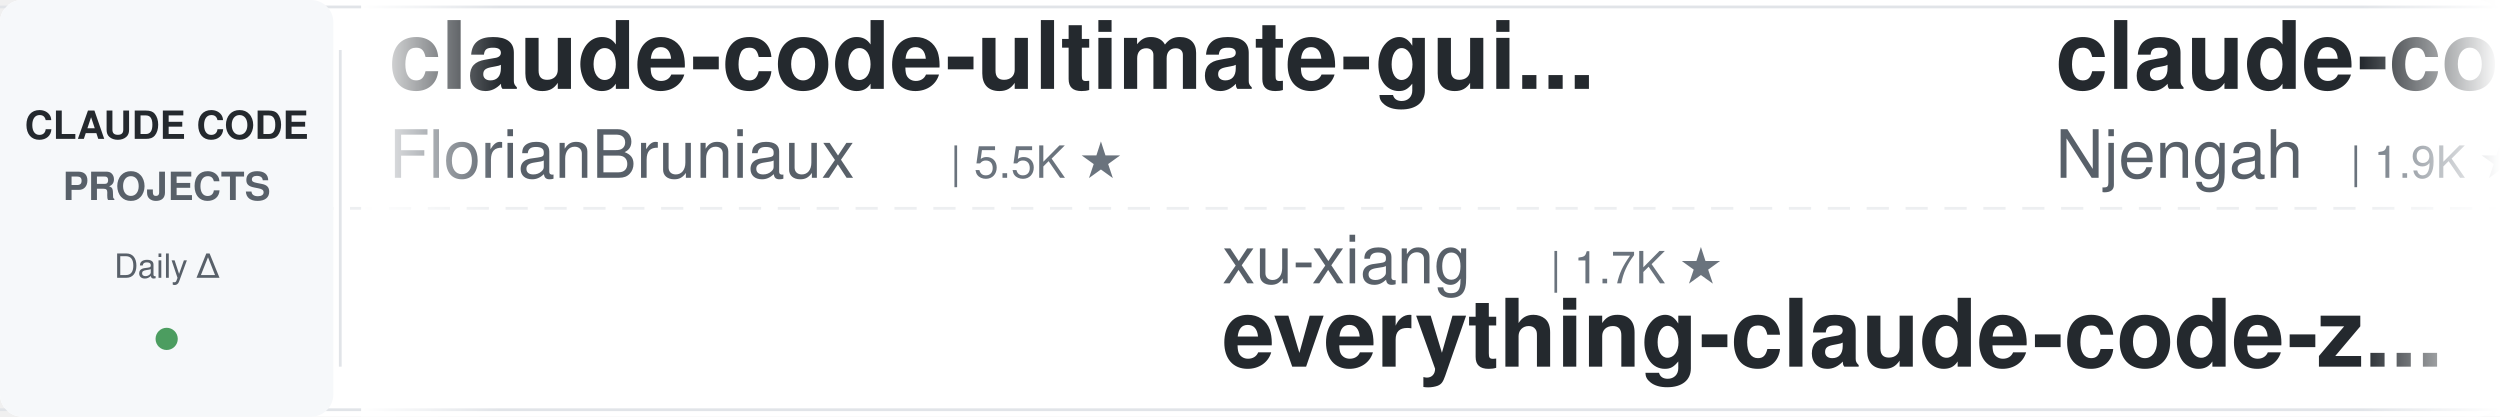
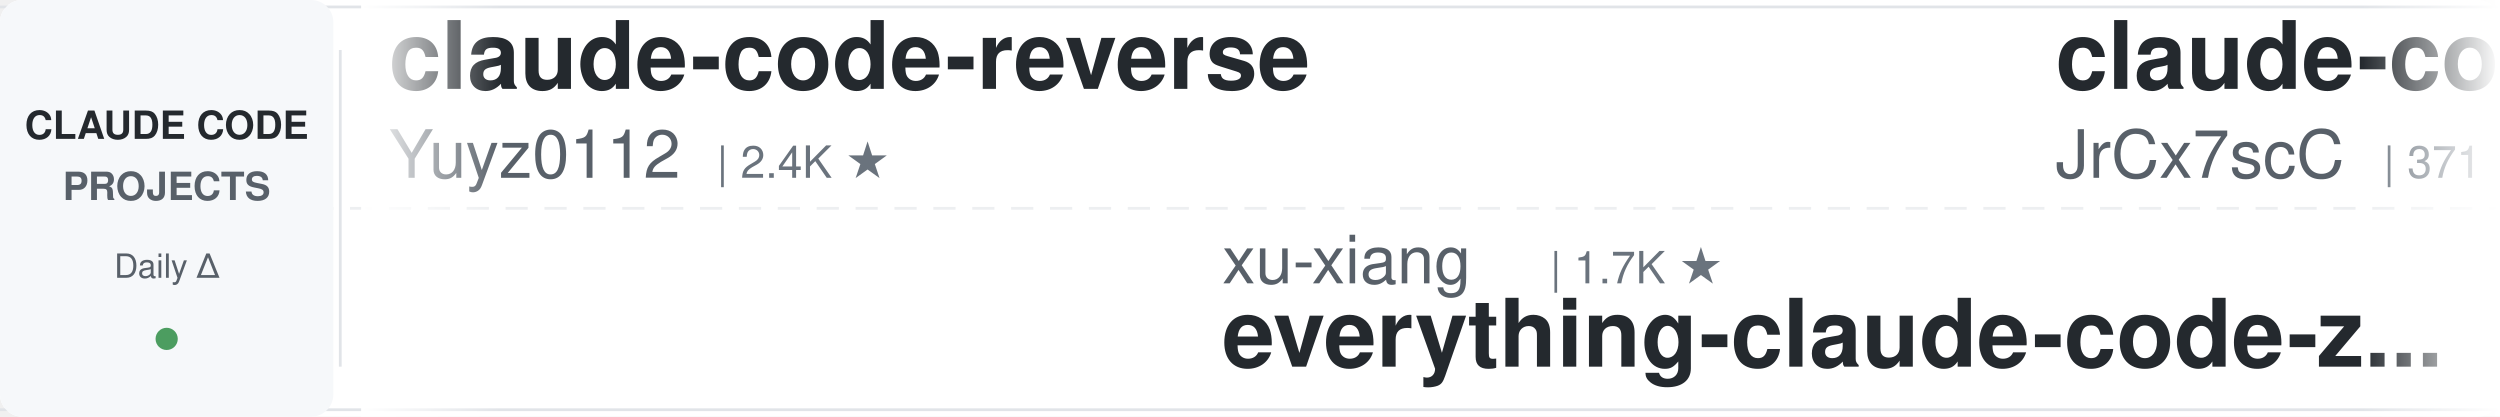
<svg xmlns="http://www.w3.org/2000/svg" width="900" height="150">
  <defs>
    <linearGradient id="leftFade" x1="0%" y1="0%" x2="100%" y2="0%">
      <stop offset="0%" style="stop-color:#ffffff;stop-opacity:1" />
      <stop offset="100%" style="stop-color:#ffffff;stop-opacity:0" />
    </linearGradient>
    <linearGradient id="rightFade" x1="0%" y1="0%" x2="100%" y2="0%">
      <stop offset="0%" style="stop-color:#ffffff;stop-opacity:0" />
      <stop offset="100%" style="stop-color:#ffffff;stop-opacity:1" />
    </linearGradient>
  </defs>
  <rect width="900" height="150" fill="#ffffff" rx="8" />
  <rect x="0" y="2" width="900" height="1" fill="#e1e4e8" />
  <rect x="0" y="147" width="900" height="1" fill="#e1e4e8" />
  <line x1="0" y1="75" x2="900" y2="75" stroke="#e1e4e8" stroke-width="1" stroke-dasharray="8 6" opacity="0.6" />
  <rect x="0" y="0" width="120" height="150" fill="#f6f8fa" rx="8" />
  <text x="60" y="50" font-family="-apple-system, BlinkMacSystemFont, 'Segoe UI', Helvetica, Arial, sans-serif" font-size="14" font-weight="600" fill="#24292e" text-anchor="middle">CLAUDE CODE</text>
  <text x="60" y="72" font-family="-apple-system, BlinkMacSystemFont, 'Segoe UI', Helvetica, Arial, sans-serif" font-size="14" font-weight="600" fill="#586069" text-anchor="middle">PROJECTS</text>
  <text x="60" y="100" font-family="-apple-system, BlinkMacSystemFont, 'Segoe UI', Helvetica, Arial, sans-serif" font-size="12" font-weight="500" fill="#586069" text-anchor="middle">Daily Δ</text>
  <circle cx="60" cy="122" r="4" fill="#22863a" opacity="0.8" />
  <rect x="122" y="18" width="1" height="114" fill="#e1e4e8" />
  <clipPath id="tickerClip">
    <rect x="130" y="0" width="770" height="150" />
  </clipPath>
  <g clip-path="url(#tickerClip)">
    <g id="tickerItems">
      <animateTransform attributeName="transform" attributeType="XML" type="translate" from="0 0" to="-3000 0" dur="54s" repeatCount="indefinite" />
      <g transform="translate(0, 0)">
-         <text x="140" y="32" font-family="-apple-system, BlinkMacSystemFont, 'Segoe UI', Helvetica, Arial, sans-serif" font-size="34" font-weight="600" fill="#24292e">claude-code-ultimate-gui...</text>
-         <text x="140" y="64" font-family="-apple-system, BlinkMacSystemFont, 'Segoe UI', Helvetica, Arial, sans-serif" font-size="24" font-weight="400" fill="#586069">FlorianBruniaux</text>
-         <text x="342" y="64" font-family="-apple-system, BlinkMacSystemFont, 'Segoe UI', Helvetica, Arial, sans-serif" font-size="16" font-weight="500" fill="#6a737d">| 5.5K ★</text>
+         <text x="140" y="32" font-family="-apple-system, BlinkMacSystemFont, 'Segoe UI', Helvetica, Arial, sans-serif" font-size="34" font-weight="600" fill="#24292e">claude-code-reverse</text>
+         <text x="140" y="64" font-family="-apple-system, BlinkMacSystemFont, 'Segoe UI', Helvetica, Arial, sans-serif" font-size="24" font-weight="400" fill="#586069">Yuyz0112</text>
+         <text x="258" y="64" font-family="-apple-system, BlinkMacSystemFont, 'Segoe UI', Helvetica, Arial, sans-serif" font-size="16" font-weight="500" fill="#6a737d">| 2.4K ★</text>
      </g>
      <g transform="translate(300, 0)">
        <text x="140" y="102" font-family="-apple-system, BlinkMacSystemFont, 'Segoe UI', Helvetica, Arial, sans-serif" font-size="24" font-weight="400" fill="#586069">xu-xiang</text>
        <text x="258" y="102" font-family="-apple-system, BlinkMacSystemFont, 'Segoe UI', Helvetica, Arial, sans-serif" font-size="16" font-weight="500" fill="#6a737d">| 1.7K ★</text>
        <text x="140" y="132" font-family="-apple-system, BlinkMacSystemFont, 'Segoe UI', Helvetica, Arial, sans-serif" font-size="34" font-weight="600" fill="#24292e">everything-claude-code-z...</text>
      </g>
      <g transform="translate(600, 0)">
-         <text x="140" y="32" font-family="-apple-system, BlinkMacSystemFont, 'Segoe UI', Helvetica, Arial, sans-serif" font-size="34" font-weight="600" fill="#24292e">claude-code-cheat-sheet</text>
-         <text x="140" y="64" font-family="-apple-system, BlinkMacSystemFont, 'Segoe UI', Helvetica, Arial, sans-serif" font-size="24" font-weight="400" fill="#586069">Njengah</text>
-         <text x="246" y="64" font-family="-apple-system, BlinkMacSystemFont, 'Segoe UI', Helvetica, Arial, sans-serif" font-size="16" font-weight="500" fill="#6a737d">| 1.9K ★</text>
+         <text x="140" y="32" font-family="-apple-system, BlinkMacSystemFont, 'Segoe UI', Helvetica, Arial, sans-serif" font-size="34" font-weight="600" fill="#24292e">claude-code-source</text>
+         <text x="140" y="64" font-family="-apple-system, BlinkMacSystemFont, 'Segoe UI', Helvetica, Arial, sans-serif" font-size="24" font-weight="400" fill="#586069">JrCx7scC</text>
+         <text x="258" y="64" font-family="-apple-system, BlinkMacSystemFont, 'Segoe UI', Helvetica, Arial, sans-serif" font-size="16" font-weight="500" fill="#6a737d">| 371 ★</text>
      </g>
      <g transform="translate(900, 0)">
-         <text x="140" y="102" font-family="-apple-system, BlinkMacSystemFont, 'Segoe UI', Helvetica, Arial, sans-serif" font-size="24" font-weight="400" fill="#586069">Yeachan-Heo</text>
-         <text x="294" y="102" font-family="-apple-system, BlinkMacSystemFont, 'Segoe UI', Helvetica, Arial, sans-serif" font-size="16" font-weight="500" fill="#6a737d">| 38.0K ★</text>
-         <text x="140" y="132" font-family="-apple-system, BlinkMacSystemFont, 'Segoe UI', Helvetica, Arial, sans-serif" font-size="34" font-weight="600" fill="#24292e">oh-my-claudecode</text>
+         <text x="140" y="102" font-family="-apple-system, BlinkMacSystemFont, 'Segoe UI', Helvetica, Arial, sans-serif" font-size="24" font-weight="400" fill="#586069">anthropics</text>
+         <text x="282" y="102" font-family="-apple-system, BlinkMacSystemFont, 'Segoe UI', Helvetica, Arial, sans-serif" font-size="16" font-weight="500" fill="#6a737d">| 163.4K ★</text>
+         <text x="140" y="132" font-family="-apple-system, BlinkMacSystemFont, 'Segoe UI', Helvetica, Arial, sans-serif" font-size="34" font-weight="600" fill="#24292e">skills</text>
      </g>
      <g transform="translate(1200, 0)">
-         <text x="140" y="32" font-family="-apple-system, BlinkMacSystemFont, 'Segoe UI', Helvetica, Arial, sans-serif" font-size="34" font-weight="600" fill="#24292e">ClaudeCodeAgents</text>
-         <text x="140" y="64" font-family="-apple-system, BlinkMacSystemFont, 'Segoe UI', Helvetica, Arial, sans-serif" font-size="24" font-weight="400" fill="#586069">darcyegb</text>
-         <text x="258" y="64" font-family="-apple-system, BlinkMacSystemFont, 'Segoe UI', Helvetica, Arial, sans-serif" font-size="16" font-weight="500" fill="#6a737d">| 748 ★</text>
+         <text x="140" y="32" font-family="-apple-system, BlinkMacSystemFont, 'Segoe UI', Helvetica, Arial, sans-serif" font-size="34" font-weight="600" fill="#24292e">ECC</text>
+         <text x="140" y="64" font-family="-apple-system, BlinkMacSystemFont, 'Segoe UI', Helvetica, Arial, sans-serif" font-size="24" font-weight="400" fill="#586069">affaan-m</text>
+         <text x="258" y="64" font-family="-apple-system, BlinkMacSystemFont, 'Segoe UI', Helvetica, Arial, sans-serif" font-size="16" font-weight="500" fill="#6a737d">| 232.2K ★</text>
      </g>
      <g transform="translate(1500, 0)">
-         <text x="140" y="102" font-family="-apple-system, BlinkMacSystemFont, 'Segoe UI', Helvetica, Arial, sans-serif" font-size="24" font-weight="400" fill="#586069">ding113</text>
-         <text x="246" y="102" font-family="-apple-system, BlinkMacSystemFont, 'Segoe UI', Helvetica, Arial, sans-serif" font-size="16" font-weight="500" fill="#6a737d">| 3.3K ★</text>
-         <text x="140" y="132" font-family="-apple-system, BlinkMacSystemFont, 'Segoe UI', Helvetica, Arial, sans-serif" font-size="34" font-weight="600" fill="#24292e">claude-code-hub</text>
+         <text x="140" y="102" font-family="-apple-system, BlinkMacSystemFont, 'Segoe UI', Helvetica, Arial, sans-serif" font-size="24" font-weight="400" fill="#586069">Njengah</text>
+         <text x="246" y="102" font-family="-apple-system, BlinkMacSystemFont, 'Segoe UI', Helvetica, Arial, sans-serif" font-size="16" font-weight="500" fill="#6a737d">| 1.9K ★</text>
+         <text x="140" y="132" font-family="-apple-system, BlinkMacSystemFont, 'Segoe UI', Helvetica, Arial, sans-serif" font-size="34" font-weight="600" fill="#24292e">claude-code-cheat-sheet</text>
      </g>
      <g transform="translate(1800, 0)">
-         <text x="140" y="32" font-family="-apple-system, BlinkMacSystemFont, 'Segoe UI', Helvetica, Arial, sans-serif" font-size="34" font-weight="600" fill="#24292e">Auto-claude-code-researc...</text>
-         <text x="140" y="64" font-family="-apple-system, BlinkMacSystemFont, 'Segoe UI', Helvetica, Arial, sans-serif" font-size="24" font-weight="400" fill="#586069">wanshuiyin</text>
-         <text x="282" y="64" font-family="-apple-system, BlinkMacSystemFont, 'Segoe UI', Helvetica, Arial, sans-serif" font-size="16" font-weight="500" fill="#6a737d">| 13.7K ★</text>
+         <text x="140" y="32" font-family="-apple-system, BlinkMacSystemFont, 'Segoe UI', Helvetica, Arial, sans-serif" font-size="34" font-weight="600" fill="#24292e">claude-code-guide</text>
+         <text x="140" y="64" font-family="-apple-system, BlinkMacSystemFont, 'Segoe UI', Helvetica, Arial, sans-serif" font-size="24" font-weight="400" fill="#586069">Cranot</text>
+         <text x="234" y="64" font-family="-apple-system, BlinkMacSystemFont, 'Segoe UI', Helvetica, Arial, sans-serif" font-size="16" font-weight="500" fill="#6a737d">| 2.8K ★</text>
      </g>
      <g transform="translate(2100, 0)">
-         <text x="140" y="102" font-family="-apple-system, BlinkMacSystemFont, 'Segoe UI', Helvetica, Arial, sans-serif" font-size="24" font-weight="400" fill="#586069">pedrohcgs</text>
-         <text x="270" y="102" font-family="-apple-system, BlinkMacSystemFont, 'Segoe UI', Helvetica, Arial, sans-serif" font-size="16" font-weight="500" fill="#6a737d">| 1.4K ★</text>
-         <text x="140" y="132" font-family="-apple-system, BlinkMacSystemFont, 'Segoe UI', Helvetica, Arial, sans-serif" font-size="34" font-weight="600" fill="#24292e">claude-code-my-workflow</text>
+         <text x="140" y="102" font-family="-apple-system, BlinkMacSystemFont, 'Segoe UI', Helvetica, Arial, sans-serif" font-size="24" font-weight="400" fill="#586069">Donchitos</text>
+         <text x="270" y="102" font-family="-apple-system, BlinkMacSystemFont, 'Segoe UI', Helvetica, Arial, sans-serif" font-size="16" font-weight="500" fill="#6a737d">| 23.3K ★</text>
+         <text x="140" y="132" font-family="-apple-system, BlinkMacSystemFont, 'Segoe UI', Helvetica, Arial, sans-serif" font-size="34" font-weight="600" fill="#24292e">Claude-Code-Game-Studios</text>
      </g>
      <g transform="translate(2400, 0)">
-         <text x="140" y="32" font-family="-apple-system, BlinkMacSystemFont, 'Segoe UI', Helvetica, Arial, sans-serif" font-size="34" font-weight="600" fill="#24292e">claude-code-system-promp...</text>
-         <text x="140" y="64" font-family="-apple-system, BlinkMacSystemFont, 'Segoe UI', Helvetica, Arial, sans-serif" font-size="24" font-weight="400" fill="#586069">Piebald-AI</text>
-         <text x="282" y="64" font-family="-apple-system, BlinkMacSystemFont, 'Segoe UI', Helvetica, Arial, sans-serif" font-size="16" font-weight="500" fill="#6a737d">| 12.0K ★</text>
+         <text x="140" y="32" font-family="-apple-system, BlinkMacSystemFont, 'Segoe UI', Helvetica, Arial, sans-serif" font-size="34" font-weight="600" fill="#24292e">claude-code-engineering</text>
+         <text x="140" y="64" font-family="-apple-system, BlinkMacSystemFont, 'Segoe UI', Helvetica, Arial, sans-serif" font-size="24" font-weight="400" fill="#586069">huangjia2019</text>
+         <text x="306" y="64" font-family="-apple-system, BlinkMacSystemFont, 'Segoe UI', Helvetica, Arial, sans-serif" font-size="16" font-weight="500" fill="#6a737d">| 1.0K ★</text>
      </g>
      <g transform="translate(2700, 0)">
-         <text x="140" y="102" font-family="-apple-system, BlinkMacSystemFont, 'Segoe UI', Helvetica, Arial, sans-serif" font-size="24" font-weight="400" fill="#586069">edmund-io</text>
-         <text x="270" y="102" font-family="-apple-system, BlinkMacSystemFont, 'Segoe UI', Helvetica, Arial, sans-serif" font-size="16" font-weight="500" fill="#6a737d">| 1.5K ★</text>
-         <text x="140" y="132" font-family="-apple-system, BlinkMacSystemFont, 'Segoe UI', Helvetica, Arial, sans-serif" font-size="34" font-weight="600" fill="#24292e">edmunds-claude-code</text>
+         <text x="140" y="102" font-family="-apple-system, BlinkMacSystemFont, 'Segoe UI', Helvetica, Arial, sans-serif" font-size="24" font-weight="400" fill="#586069">ykdojo</text>
+         <text x="234" y="102" font-family="-apple-system, BlinkMacSystemFont, 'Segoe UI', Helvetica, Arial, sans-serif" font-size="16" font-weight="500" fill="#6a737d">| 9.4K ★</text>
+         <text x="140" y="132" font-family="-apple-system, BlinkMacSystemFont, 'Segoe UI', Helvetica, Arial, sans-serif" font-size="34" font-weight="600" fill="#24292e">claude-code-tips</text>
      </g>
      <g transform="translate(3000, 0)">
-         <text x="140" y="32" font-family="-apple-system, BlinkMacSystemFont, 'Segoe UI', Helvetica, Arial, sans-serif" font-size="34" font-weight="600" fill="#24292e">claude-code-ultimate-gui...</text>
-         <text x="140" y="64" font-family="-apple-system, BlinkMacSystemFont, 'Segoe UI', Helvetica, Arial, sans-serif" font-size="24" font-weight="400" fill="#586069">FlorianBruniaux</text>
-         <text x="342" y="64" font-family="-apple-system, BlinkMacSystemFont, 'Segoe UI', Helvetica, Arial, sans-serif" font-size="16" font-weight="500" fill="#6a737d">| 5.5K ★</text>
+         <text x="140" y="32" font-family="-apple-system, BlinkMacSystemFont, 'Segoe UI', Helvetica, Arial, sans-serif" font-size="34" font-weight="600" fill="#24292e">claude-code-reverse</text>
+         <text x="140" y="64" font-family="-apple-system, BlinkMacSystemFont, 'Segoe UI', Helvetica, Arial, sans-serif" font-size="24" font-weight="400" fill="#586069">Yuyz0112</text>
+         <text x="258" y="64" font-family="-apple-system, BlinkMacSystemFont, 'Segoe UI', Helvetica, Arial, sans-serif" font-size="16" font-weight="500" fill="#6a737d">| 2.4K ★</text>
      </g>
      <g transform="translate(3300, 0)">
        <text x="140" y="102" font-family="-apple-system, BlinkMacSystemFont, 'Segoe UI', Helvetica, Arial, sans-serif" font-size="24" font-weight="400" fill="#586069">xu-xiang</text>
        <text x="258" y="102" font-family="-apple-system, BlinkMacSystemFont, 'Segoe UI', Helvetica, Arial, sans-serif" font-size="16" font-weight="500" fill="#6a737d">| 1.7K ★</text>
        <text x="140" y="132" font-family="-apple-system, BlinkMacSystemFont, 'Segoe UI', Helvetica, Arial, sans-serif" font-size="34" font-weight="600" fill="#24292e">everything-claude-code-z...</text>
      </g>
      <g transform="translate(3600, 0)">
-         <text x="140" y="32" font-family="-apple-system, BlinkMacSystemFont, 'Segoe UI', Helvetica, Arial, sans-serif" font-size="34" font-weight="600" fill="#24292e">claude-code-cheat-sheet</text>
-         <text x="140" y="64" font-family="-apple-system, BlinkMacSystemFont, 'Segoe UI', Helvetica, Arial, sans-serif" font-size="24" font-weight="400" fill="#586069">Njengah</text>
-         <text x="246" y="64" font-family="-apple-system, BlinkMacSystemFont, 'Segoe UI', Helvetica, Arial, sans-serif" font-size="16" font-weight="500" fill="#6a737d">| 1.9K ★</text>
+         <text x="140" y="32" font-family="-apple-system, BlinkMacSystemFont, 'Segoe UI', Helvetica, Arial, sans-serif" font-size="34" font-weight="600" fill="#24292e">claude-code-source</text>
+         <text x="140" y="64" font-family="-apple-system, BlinkMacSystemFont, 'Segoe UI', Helvetica, Arial, sans-serif" font-size="24" font-weight="400" fill="#586069">JrCx7scC</text>
+         <text x="258" y="64" font-family="-apple-system, BlinkMacSystemFont, 'Segoe UI', Helvetica, Arial, sans-serif" font-size="16" font-weight="500" fill="#6a737d">| 371 ★</text>
      </g>
      <g transform="translate(3900, 0)">
-         <text x="140" y="102" font-family="-apple-system, BlinkMacSystemFont, 'Segoe UI', Helvetica, Arial, sans-serif" font-size="24" font-weight="400" fill="#586069">Yeachan-Heo</text>
-         <text x="294" y="102" font-family="-apple-system, BlinkMacSystemFont, 'Segoe UI', Helvetica, Arial, sans-serif" font-size="16" font-weight="500" fill="#6a737d">| 38.0K ★</text>
-         <text x="140" y="132" font-family="-apple-system, BlinkMacSystemFont, 'Segoe UI', Helvetica, Arial, sans-serif" font-size="34" font-weight="600" fill="#24292e">oh-my-claudecode</text>
+         <text x="140" y="102" font-family="-apple-system, BlinkMacSystemFont, 'Segoe UI', Helvetica, Arial, sans-serif" font-size="24" font-weight="400" fill="#586069">anthropics</text>
+         <text x="282" y="102" font-family="-apple-system, BlinkMacSystemFont, 'Segoe UI', Helvetica, Arial, sans-serif" font-size="16" font-weight="500" fill="#6a737d">| 163.4K ★</text>
+         <text x="140" y="132" font-family="-apple-system, BlinkMacSystemFont, 'Segoe UI', Helvetica, Arial, sans-serif" font-size="34" font-weight="600" fill="#24292e">skills</text>
      </g>
    </g>
  </g>
  <rect x="130" y="0" width="50" height="150" fill="url(#leftFade)" />
  <rect x="850" y="0" width="50" height="150" fill="url(#rightFade)" />
</svg>
